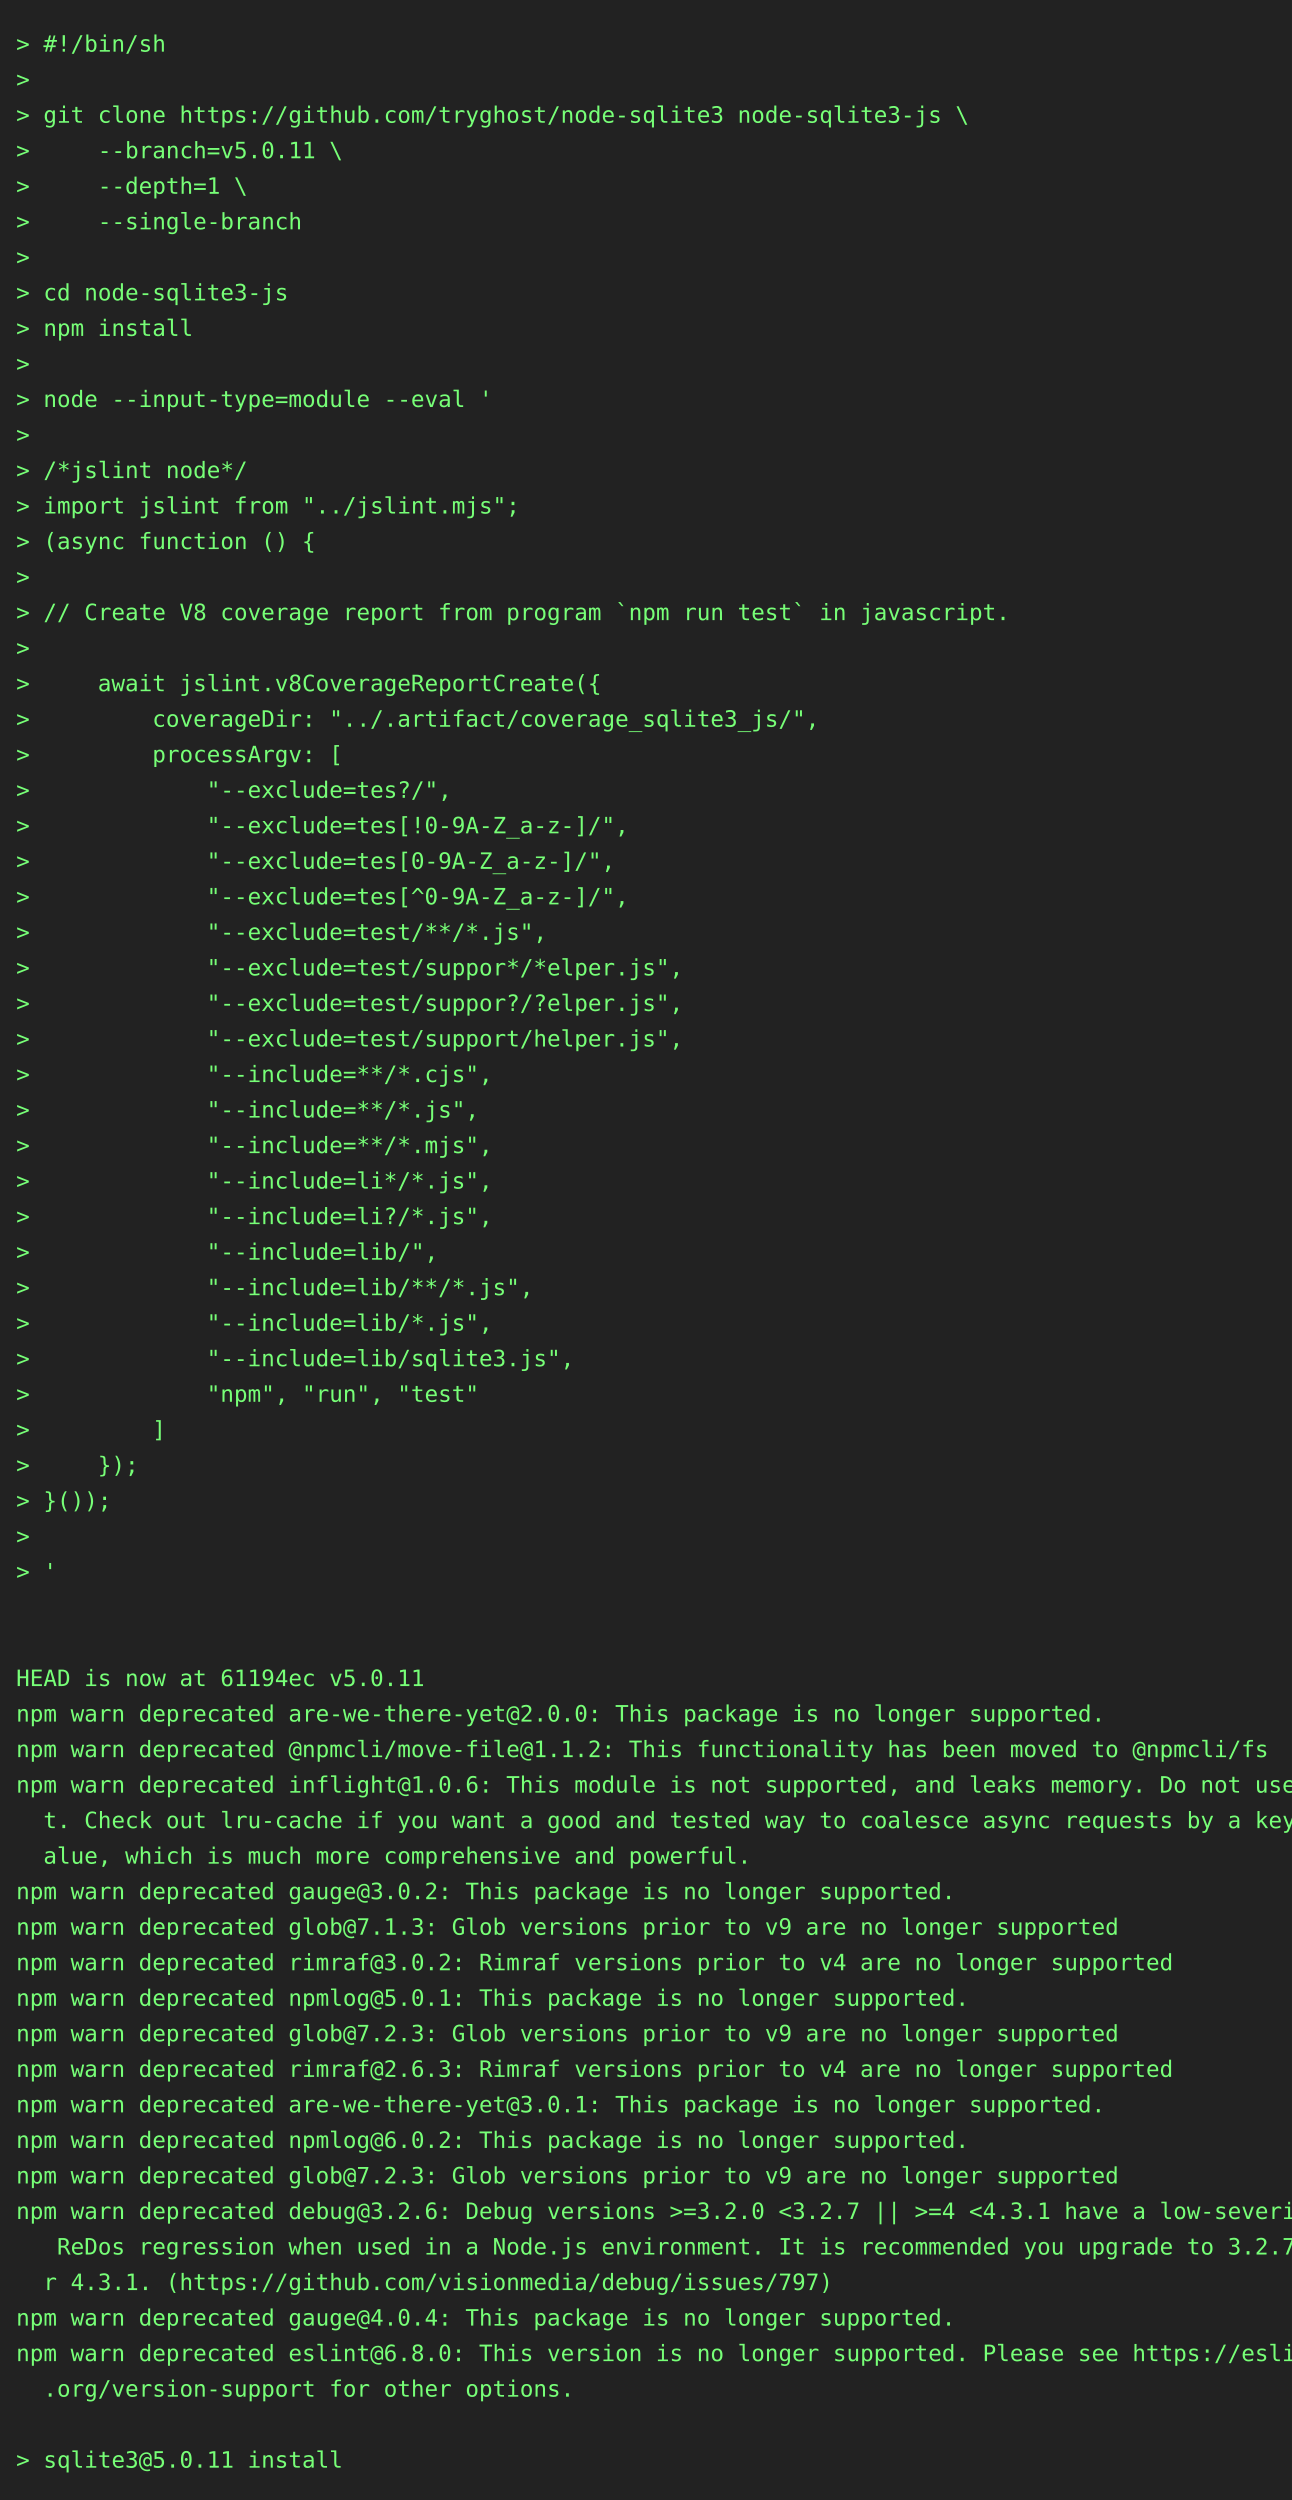
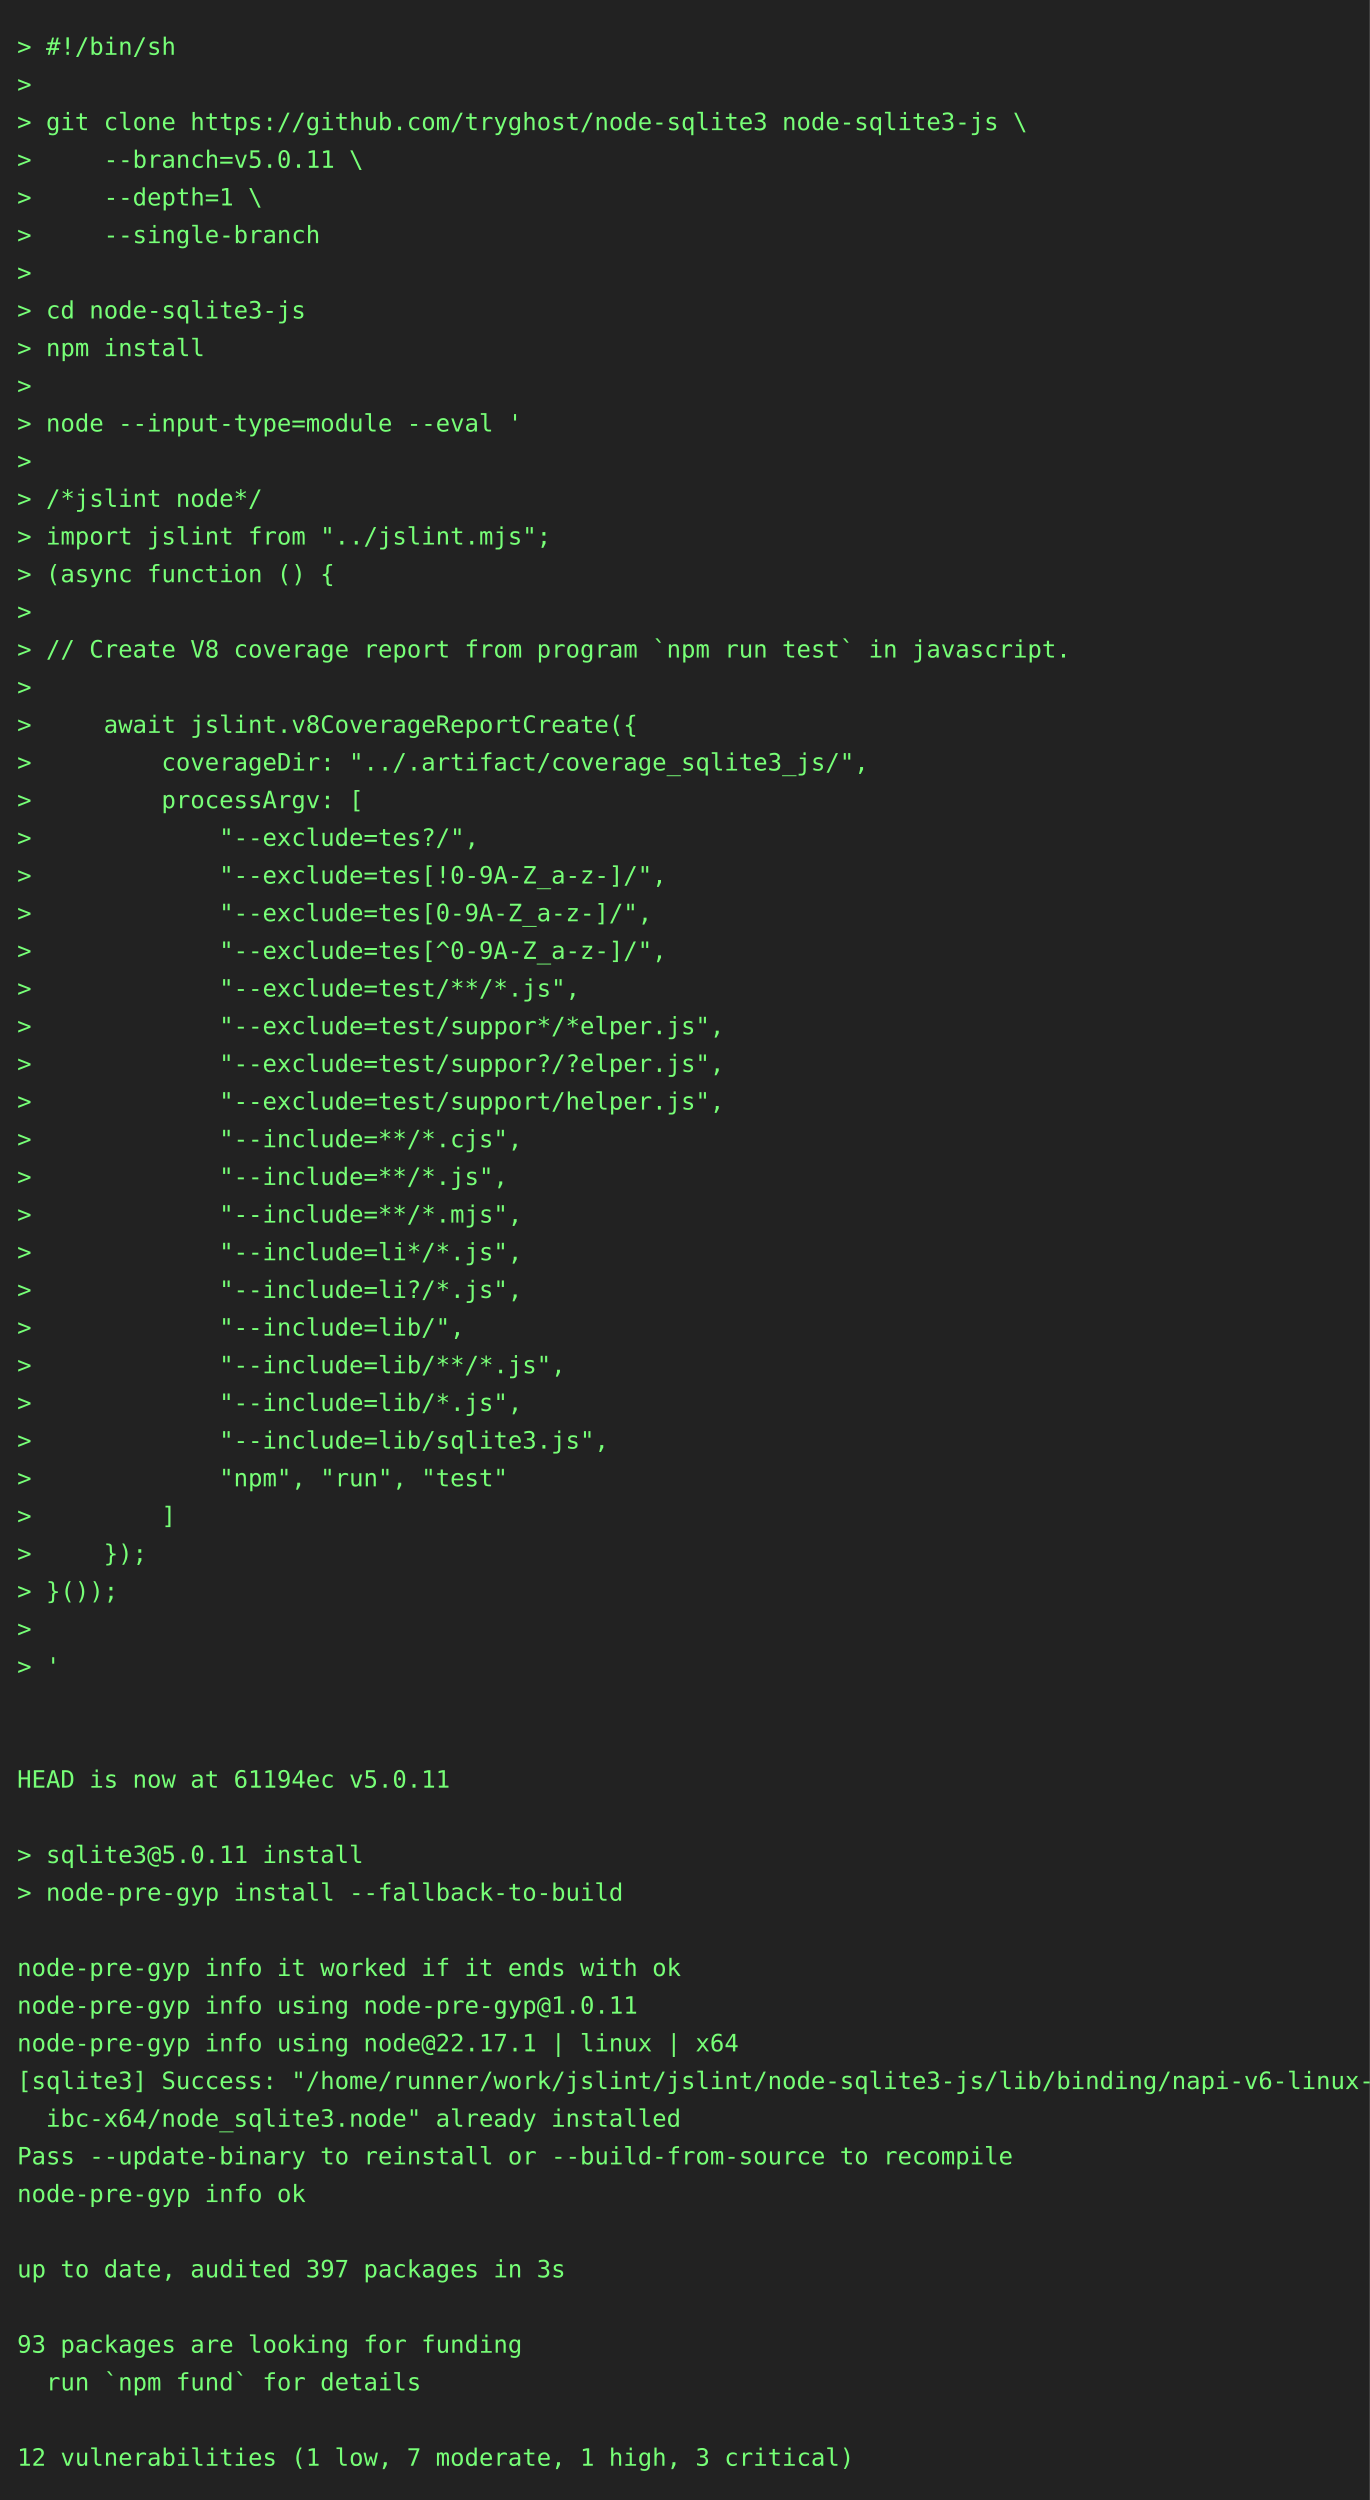
- <svg xmlns="http://www.w3.org/2000/svg" height="1548" width="800">
-   <rect height="1548" fill="#222" width="800" />
+ <svg xmlns="http://www.w3.org/2000/svg" height="1460" width="800">
+   <rect height="1460" fill="#222" width="800" />
  <text fill="#7f7" font-family="consolas, menlo, monospace" font-size="14" xml:space="preserve">
    <tspan lengthAdjust="spacingAndGlyphs" textLength="768" x="10" y="32">&gt; #!/bin/sh                                                                                      </tspan>
    <tspan lengthAdjust="spacingAndGlyphs" textLength="768" x="10" y="54">&gt;                                                                                                </tspan>
    <tspan lengthAdjust="spacingAndGlyphs" textLength="768" x="10" y="76">&gt; git clone https://github.com/tryghost/node-sqlite3 node-sqlite3-js \                           </tspan>
    <tspan lengthAdjust="spacingAndGlyphs" textLength="768" x="10" y="98">&gt;     --branch=v5.0.11 \                                                                         </tspan>
    <tspan lengthAdjust="spacingAndGlyphs" textLength="768" x="10" y="120">&gt;     --depth=1 \                                                                                </tspan>
    <tspan lengthAdjust="spacingAndGlyphs" textLength="768" x="10" y="142">&gt;     --single-branch                                                                            </tspan>
    <tspan lengthAdjust="spacingAndGlyphs" textLength="768" x="10" y="164">&gt;                                                                                                </tspan>
    <tspan lengthAdjust="spacingAndGlyphs" textLength="768" x="10" y="186">&gt; cd node-sqlite3-js                                                                             </tspan>
    <tspan lengthAdjust="spacingAndGlyphs" textLength="768" x="10" y="208">&gt; npm install                                                                                    </tspan>
    <tspan lengthAdjust="spacingAndGlyphs" textLength="768" x="10" y="230">&gt;                                                                                                </tspan>
    <tspan lengthAdjust="spacingAndGlyphs" textLength="768" x="10" y="252">&gt; node --input-type=module --eval '                                                              </tspan>
    <tspan lengthAdjust="spacingAndGlyphs" textLength="768" x="10" y="274">&gt;                                                                                                </tspan>
    <tspan lengthAdjust="spacingAndGlyphs" textLength="768" x="10" y="296">&gt; /*jslint node*/                                                                                </tspan>
    <tspan lengthAdjust="spacingAndGlyphs" textLength="768" x="10" y="318">&gt; import jslint from "../jslint.mjs";                                                            </tspan>
    <tspan lengthAdjust="spacingAndGlyphs" textLength="768" x="10" y="340">&gt; (async function () {                                                                           </tspan>
    <tspan lengthAdjust="spacingAndGlyphs" textLength="768" x="10" y="362">&gt;                                                                                                </tspan>
    <tspan lengthAdjust="spacingAndGlyphs" textLength="768" x="10" y="384">&gt; // Create V8 coverage report from program `npm run test` in javascript.                        </tspan>
    <tspan lengthAdjust="spacingAndGlyphs" textLength="768" x="10" y="406">&gt;                                                                                                </tspan>
    <tspan lengthAdjust="spacingAndGlyphs" textLength="768" x="10" y="428">&gt;     await jslint.v8CoverageReportCreate({                                                      </tspan>
    <tspan lengthAdjust="spacingAndGlyphs" textLength="768" x="10" y="450">&gt;         coverageDir: "../.artifact/coverage_sqlite3_js/",                                      </tspan>
    <tspan lengthAdjust="spacingAndGlyphs" textLength="768" x="10" y="472">&gt;         processArgv: [                                                                         </tspan>
    <tspan lengthAdjust="spacingAndGlyphs" textLength="768" x="10" y="494">&gt;             "--exclude=tes?/",                                                                 </tspan>
    <tspan lengthAdjust="spacingAndGlyphs" textLength="768" x="10" y="516">&gt;             "--exclude=tes[!0-9A-Z_a-z-]/",                                                    </tspan>
    <tspan lengthAdjust="spacingAndGlyphs" textLength="768" x="10" y="538">&gt;             "--exclude=tes[0-9A-Z_a-z-]/",                                                     </tspan>
    <tspan lengthAdjust="spacingAndGlyphs" textLength="768" x="10" y="560">&gt;             "--exclude=tes[^0-9A-Z_a-z-]/",                                                    </tspan>
    <tspan lengthAdjust="spacingAndGlyphs" textLength="768" x="10" y="582">&gt;             "--exclude=test/**/*.js",                                                          </tspan>
    <tspan lengthAdjust="spacingAndGlyphs" textLength="768" x="10" y="604">&gt;             "--exclude=test/suppor*/*elper.js",                                                </tspan>
    <tspan lengthAdjust="spacingAndGlyphs" textLength="768" x="10" y="626">&gt;             "--exclude=test/suppor?/?elper.js",                                                </tspan>
    <tspan lengthAdjust="spacingAndGlyphs" textLength="768" x="10" y="648">&gt;             "--exclude=test/support/helper.js",                                                </tspan>
    <tspan lengthAdjust="spacingAndGlyphs" textLength="768" x="10" y="670">&gt;             "--include=**/*.cjs",                                                              </tspan>
    <tspan lengthAdjust="spacingAndGlyphs" textLength="768" x="10" y="692">&gt;             "--include=**/*.js",                                                               </tspan>
    <tspan lengthAdjust="spacingAndGlyphs" textLength="768" x="10" y="714">&gt;             "--include=**/*.mjs",                                                              </tspan>
    <tspan lengthAdjust="spacingAndGlyphs" textLength="768" x="10" y="736">&gt;             "--include=li*/*.js",                                                              </tspan>
    <tspan lengthAdjust="spacingAndGlyphs" textLength="768" x="10" y="758">&gt;             "--include=li?/*.js",                                                              </tspan>
    <tspan lengthAdjust="spacingAndGlyphs" textLength="768" x="10" y="780">&gt;             "--include=lib/",                                                                  </tspan>
    <tspan lengthAdjust="spacingAndGlyphs" textLength="768" x="10" y="802">&gt;             "--include=lib/**/*.js",                                                           </tspan>
    <tspan lengthAdjust="spacingAndGlyphs" textLength="768" x="10" y="824">&gt;             "--include=lib/*.js",                                                              </tspan>
    <tspan lengthAdjust="spacingAndGlyphs" textLength="768" x="10" y="846">&gt;             "--include=lib/sqlite3.js",                                                        </tspan>
    <tspan lengthAdjust="spacingAndGlyphs" textLength="768" x="10" y="868">&gt;             "npm", "run", "test"                                                               </tspan>
    <tspan lengthAdjust="spacingAndGlyphs" textLength="768" x="10" y="890">&gt;         ]                                                                                      </tspan>
    <tspan lengthAdjust="spacingAndGlyphs" textLength="768" x="10" y="912">&gt;     });                                                                                        </tspan>
    <tspan lengthAdjust="spacingAndGlyphs" textLength="768" x="10" y="934">&gt; }());                                                                                          </tspan>
    <tspan lengthAdjust="spacingAndGlyphs" textLength="768" x="10" y="956">&gt;                                                                                                </tspan>
    <tspan lengthAdjust="spacingAndGlyphs" textLength="768" x="10" y="978">&gt; '                                                                                              </tspan>
    <tspan lengthAdjust="spacingAndGlyphs" textLength="768" x="10" y="1000">                                                                                                 </tspan>
    <tspan lengthAdjust="spacingAndGlyphs" textLength="768" x="10" y="1022">                                                                                                 </tspan>
    <tspan lengthAdjust="spacingAndGlyphs" textLength="768" x="10" y="1044">HEAD is now at 61194ec v5.0.11                                                                   </tspan>
-     <tspan lengthAdjust="spacingAndGlyphs" textLength="768" x="10" y="1066">npm warn deprecated are-we-there-yet@2.0.0: This package is no longer supported.                 </tspan>
-     <tspan lengthAdjust="spacingAndGlyphs" textLength="768" x="10" y="1088">npm warn deprecated @npmcli/move-file@1.1.2: This functionality has been moved to @npmcli/fs     </tspan>
-     <tspan lengthAdjust="spacingAndGlyphs" textLength="768" x="10" y="1110">npm warn deprecated inflight@1.0.6: This module is not supported, and leaks memory. Do not use i\</tspan>
-     <tspan lengthAdjust="spacingAndGlyphs" textLength="768" x="10" y="1132">  t. Check out lru-cache if you want a good and tested way to coalesce async requests by a key v\</tspan>
-     <tspan lengthAdjust="spacingAndGlyphs" textLength="768" x="10" y="1154">  alue, which is much more comprehensive and powerful.                                           </tspan>
-     <tspan lengthAdjust="spacingAndGlyphs" textLength="768" x="10" y="1176">npm warn deprecated gauge@3.0.2: This package is no longer supported.                            </tspan>
-     <tspan lengthAdjust="spacingAndGlyphs" textLength="768" x="10" y="1198">npm warn deprecated glob@7.1.3: Glob versions prior to v9 are no longer supported                </tspan>
-     <tspan lengthAdjust="spacingAndGlyphs" textLength="768" x="10" y="1220">npm warn deprecated rimraf@3.0.2: Rimraf versions prior to v4 are no longer supported            </tspan>
-     <tspan lengthAdjust="spacingAndGlyphs" textLength="768" x="10" y="1242">npm warn deprecated npmlog@5.0.1: This package is no longer supported.                           </tspan>
-     <tspan lengthAdjust="spacingAndGlyphs" textLength="768" x="10" y="1264">npm warn deprecated glob@7.2.3: Glob versions prior to v9 are no longer supported                </tspan>
-     <tspan lengthAdjust="spacingAndGlyphs" textLength="768" x="10" y="1286">npm warn deprecated rimraf@2.6.3: Rimraf versions prior to v4 are no longer supported            </tspan>
-     <tspan lengthAdjust="spacingAndGlyphs" textLength="768" x="10" y="1308">npm warn deprecated are-we-there-yet@3.0.1: This package is no longer supported.                 </tspan>
-     <tspan lengthAdjust="spacingAndGlyphs" textLength="768" x="10" y="1330">npm warn deprecated npmlog@6.0.2: This package is no longer supported.                           </tspan>
-     <tspan lengthAdjust="spacingAndGlyphs" textLength="768" x="10" y="1352">npm warn deprecated glob@7.2.3: Glob versions prior to v9 are no longer supported                </tspan>
-     <tspan lengthAdjust="spacingAndGlyphs" textLength="768" x="10" y="1374">npm warn deprecated debug@3.2.6: Debug versions &gt;=3.2.0 &lt;3.2.7 || &gt;=4 &lt;4.3.1 have a low-severity\</tspan>
-     <tspan lengthAdjust="spacingAndGlyphs" textLength="768" x="10" y="1396">   ReDos regression when used in a Node.js environment. It is recommended you upgrade to 3.2.7 o\</tspan>
-     <tspan lengthAdjust="spacingAndGlyphs" textLength="768" x="10" y="1418">  r 4.3.1. (https://github.com/visionmedia/debug/issues/797)                                     </tspan>
-     <tspan lengthAdjust="spacingAndGlyphs" textLength="768" x="10" y="1440">npm warn deprecated gauge@4.0.4: This package is no longer supported.                            </tspan>
-     <tspan lengthAdjust="spacingAndGlyphs" textLength="768" x="10" y="1462">npm warn deprecated eslint@6.8.0: This version is no longer supported. Please see https://eslint\</tspan>
-     <tspan lengthAdjust="spacingAndGlyphs" textLength="768" x="10" y="1484">  .org/version-support for other options.                                                        </tspan>
-     <tspan lengthAdjust="spacingAndGlyphs" textLength="768" x="10" y="1506">                                                                                                 </tspan>
-     <tspan lengthAdjust="spacingAndGlyphs" textLength="768" x="10" y="1528">&gt; sqlite3@5.0.11 install                                                                         </tspan>
+     <tspan lengthAdjust="spacingAndGlyphs" textLength="768" x="10" y="1066">                                                                                                 </tspan>
+     <tspan lengthAdjust="spacingAndGlyphs" textLength="768" x="10" y="1088">&gt; sqlite3@5.0.11 install                                                                         </tspan>
+     <tspan lengthAdjust="spacingAndGlyphs" textLength="768" x="10" y="1110">&gt; node-pre-gyp install --fallback-to-build                                                       </tspan>
+     <tspan lengthAdjust="spacingAndGlyphs" textLength="768" x="10" y="1132">                                                                                                 </tspan>
+     <tspan lengthAdjust="spacingAndGlyphs" textLength="768" x="10" y="1154">node-pre-gyp info it worked if it ends with ok                                                   </tspan>
+     <tspan lengthAdjust="spacingAndGlyphs" textLength="768" x="10" y="1176">node-pre-gyp info using node-pre-gyp@1.0.11                                                      </tspan>
+     <tspan lengthAdjust="spacingAndGlyphs" textLength="768" x="10" y="1198">node-pre-gyp info using node@22.17.1 | linux | x64                                               </tspan>
+     <tspan lengthAdjust="spacingAndGlyphs" textLength="768" x="10" y="1220">[sqlite3] Success: "/home/runner/work/jslint/jslint/node-sqlite3-js/lib/binding/napi-v6-linux-gl\</tspan>
+     <tspan lengthAdjust="spacingAndGlyphs" textLength="768" x="10" y="1242">  ibc-x64/node_sqlite3.node" already installed                                                   </tspan>
+     <tspan lengthAdjust="spacingAndGlyphs" textLength="768" x="10" y="1264">Pass --update-binary to reinstall or --build-from-source to recompile                            </tspan>
+     <tspan lengthAdjust="spacingAndGlyphs" textLength="768" x="10" y="1286">node-pre-gyp info ok                                                                             </tspan>
+     <tspan lengthAdjust="spacingAndGlyphs" textLength="768" x="10" y="1308">                                                                                                 </tspan>
+     <tspan lengthAdjust="spacingAndGlyphs" textLength="768" x="10" y="1330">up to date, audited 397 packages in 3s                                                           </tspan>
+     <tspan lengthAdjust="spacingAndGlyphs" textLength="768" x="10" y="1352">                                                                                                 </tspan>
+     <tspan lengthAdjust="spacingAndGlyphs" textLength="768" x="10" y="1374">93 packages are looking for funding                                                              </tspan>
+     <tspan lengthAdjust="spacingAndGlyphs" textLength="768" x="10" y="1396">  run `npm fund` for details                                                                     </tspan>
+     <tspan lengthAdjust="spacingAndGlyphs" textLength="768" x="10" y="1418">                                                                                                 </tspan>
+     <tspan lengthAdjust="spacingAndGlyphs" textLength="768" x="10" y="1440">12 vulnerabilities (1 low, 7 moderate, 1 high, 3 critical)                                       </tspan>
  </text>
</svg>
